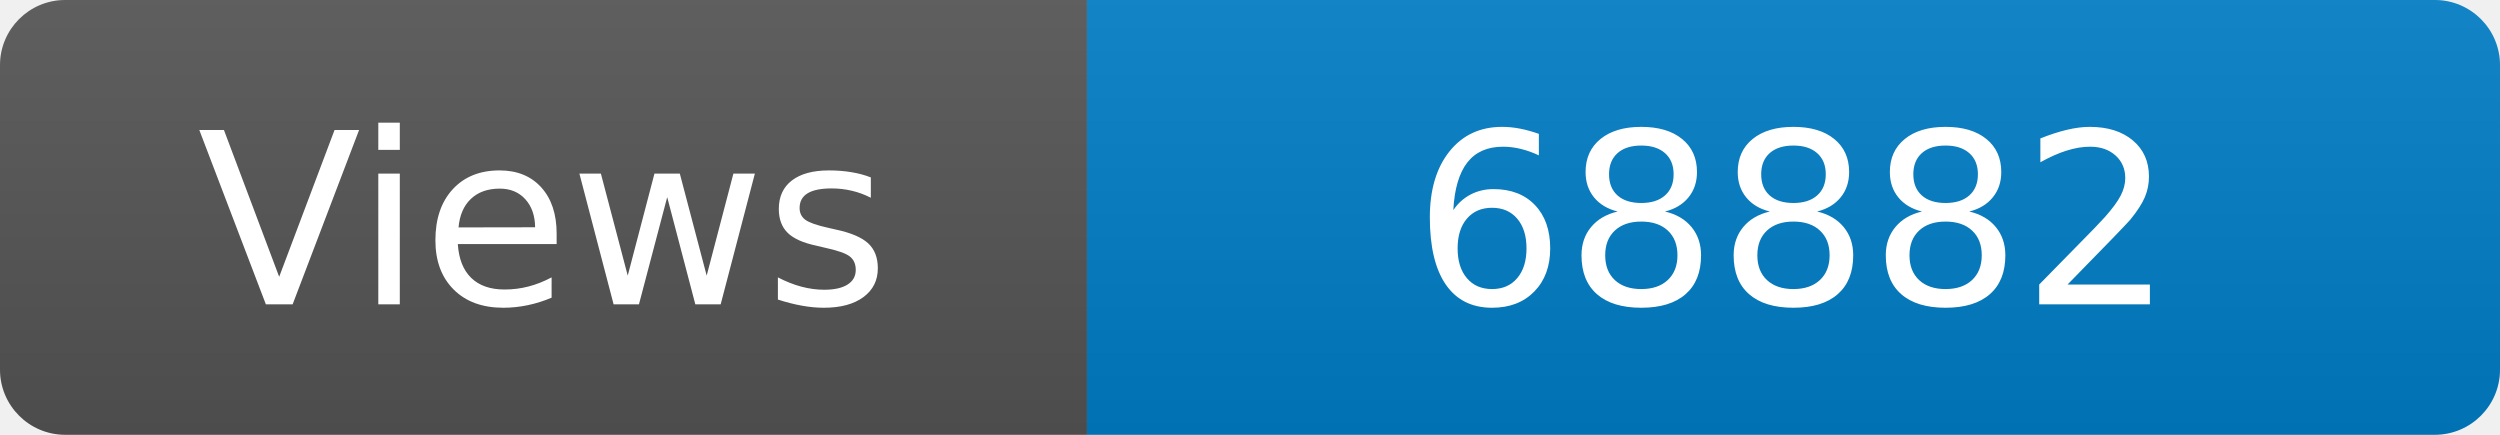
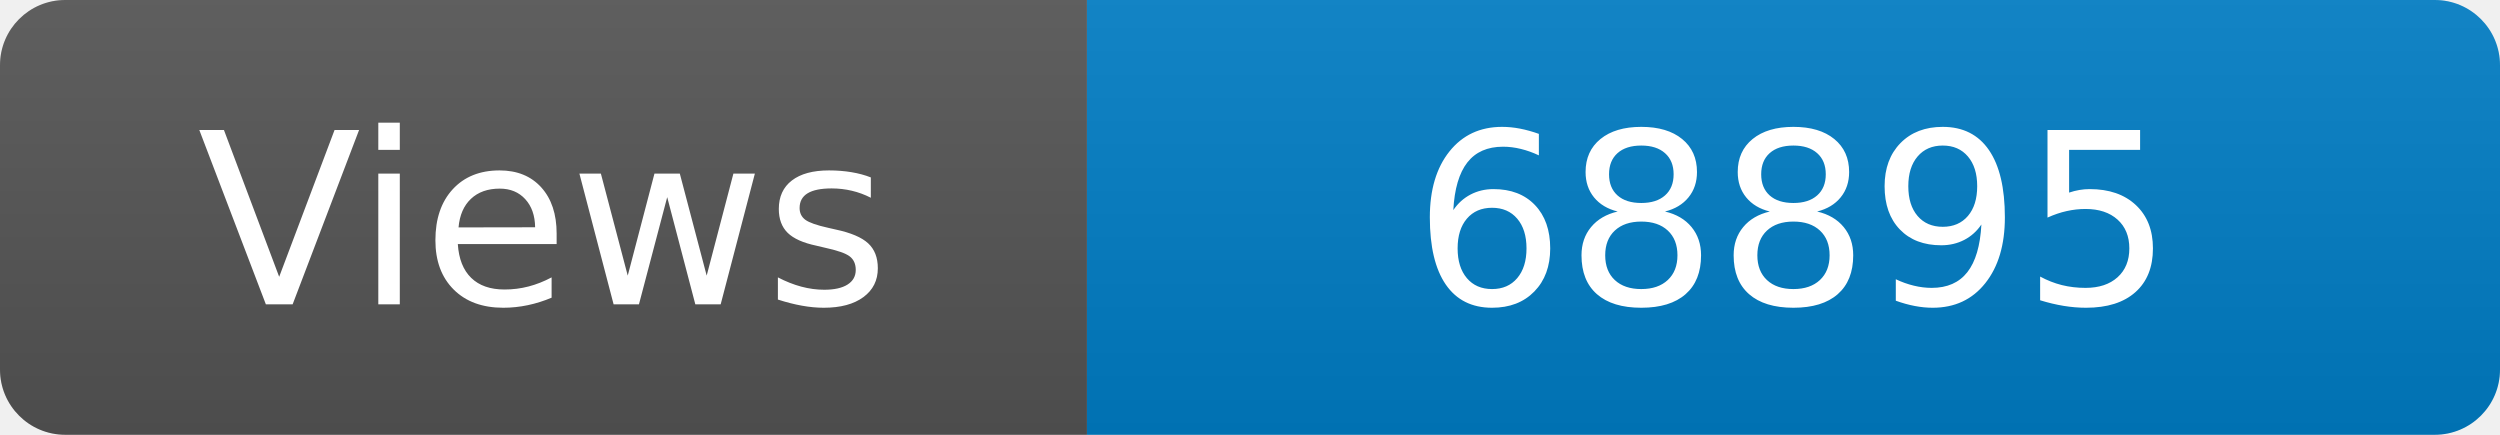
<svg xmlns="http://www.w3.org/2000/svg" width="115" height="20" role="img" aria-label="Maintained?: yes">
  <linearGradient id="s" x2="0" y2="100%">
    <stop offset="0" stop-color="#bbb" stop-opacity=".1" />
    <stop offset="1" stop-opacity=".1" />
  </linearGradient>
  <clipPath id="r">
    <rect width="115" height="20" rx="3" fill="#fff" />
  </clipPath>
  <g clip-path="url(#r)">
    <rect width="50" height="20" fill="#555" />
    <rect x="50" width="160" height="20" fill="#007ec6" />
    <rect width="115" height="20" fill="url(#s)" />
  </g>
  <g fill="#fff" text-anchor="middle" font-family="Verdana,Geneva,DejaVu Sans,sans-serif" font-size="110">
    <text x="250" y="140" transform="scale(.1)" fill="#fff">Views</text>
-     <text x="825" y="140" transform="scale(.1)" fill="#fff">68882</text>
+     <text x="825" y="140" transform="scale(.1)" fill="#fff">68895</text>
  </g>
</svg>
